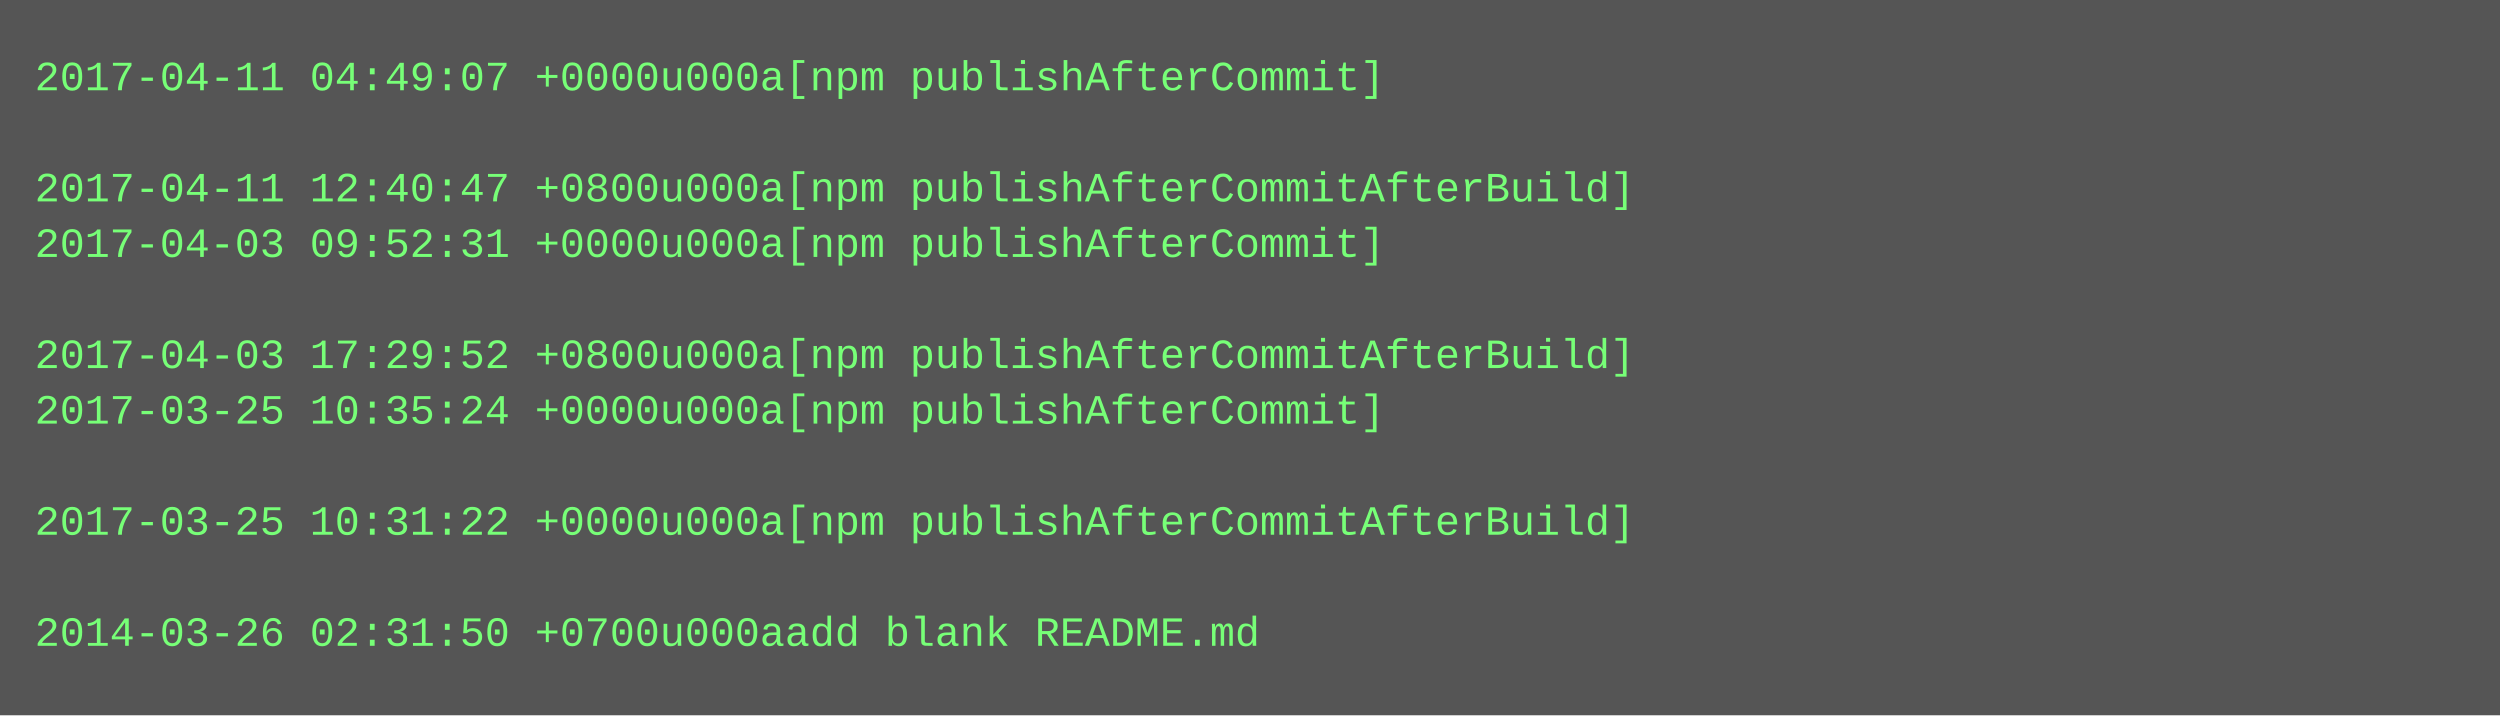
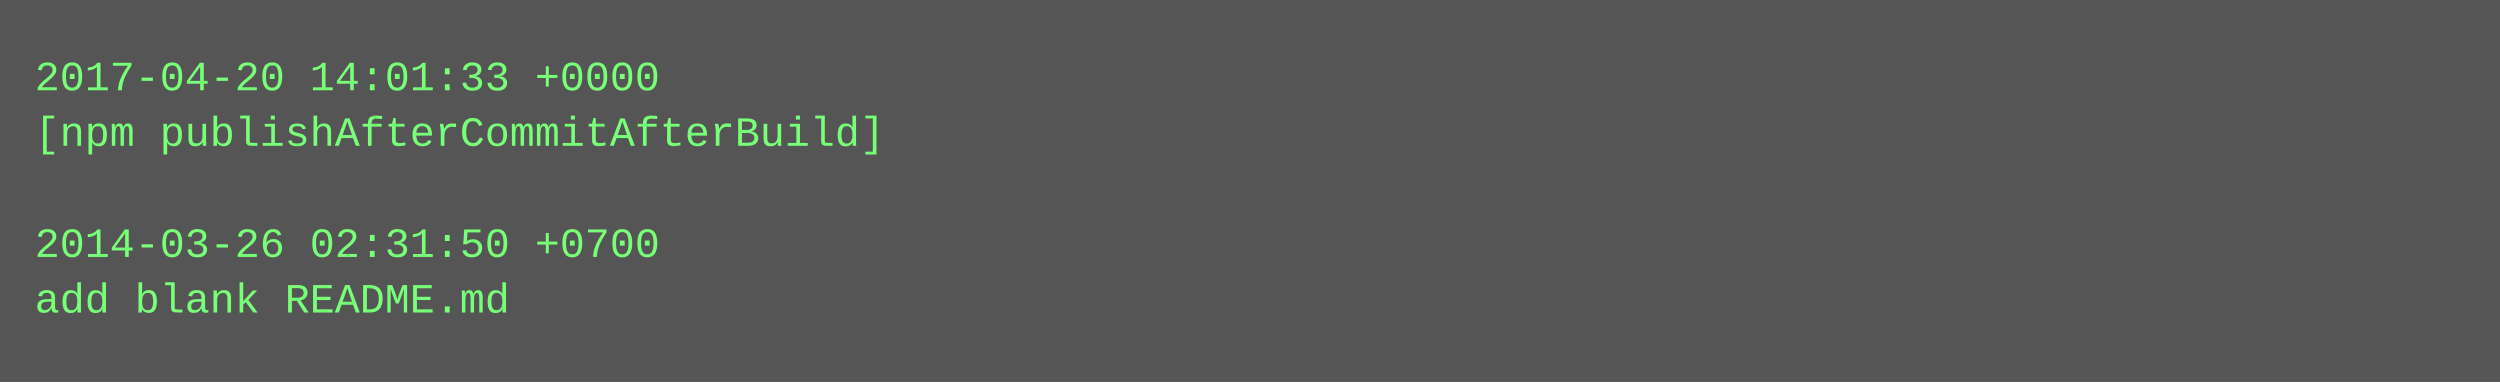
- <svg xmlns="http://www.w3.org/2000/svg" height="206" width="720">
-   <rect height="206" fill="#555" width="720" />
+ <svg xmlns="http://www.w3.org/2000/svg" height="110" width="720">
+   <rect height="110" fill="#555" width="720" />
  <text fill="#7f7" font-family="Courier New" font-size="12" xml:space="preserve">
-     <tspan x="10" y="26">2017-04-11 04:49:07 +0000u000a[npm publishAfterCommit]</tspan>
-     <tspan x="10" y="42" />
-     <tspan x="10" y="58">2017-04-11 12:40:47 +0800u000a[npm publishAfterCommitAfterBuild]</tspan>
-     <tspan x="10" y="74">2017-04-03 09:52:31 +0000u000a[npm publishAfterCommit]</tspan>
-     <tspan x="10" y="90" />
-     <tspan x="10" y="106">2017-04-03 17:29:52 +0800u000a[npm publishAfterCommitAfterBuild]</tspan>
-     <tspan x="10" y="122">2017-03-25 10:35:24 +0000u000a[npm publishAfterCommit]</tspan>
-     <tspan x="10" y="138" />
-     <tspan x="10" y="154">2017-03-25 10:31:22 +0000u000a[npm publishAfterCommitAfterBuild]</tspan>
-     <tspan x="10" y="170" />
-     <tspan x="10" y="186">2014-03-26 02:31:50 +0700u000aadd blank README.md</tspan>
+     <tspan x="10" y="26">2017-04-20 14:01:33 +0000</tspan>
+     <tspan x="10" y="42">[npm publishAfterCommitAfterBuild]</tspan>
+     <tspan x="10" y="58" />
+     <tspan x="10" y="74">2014-03-26 02:31:50 +0700</tspan>
+     <tspan x="10" y="90">add blank README.md</tspan>
  </text>
</svg>
